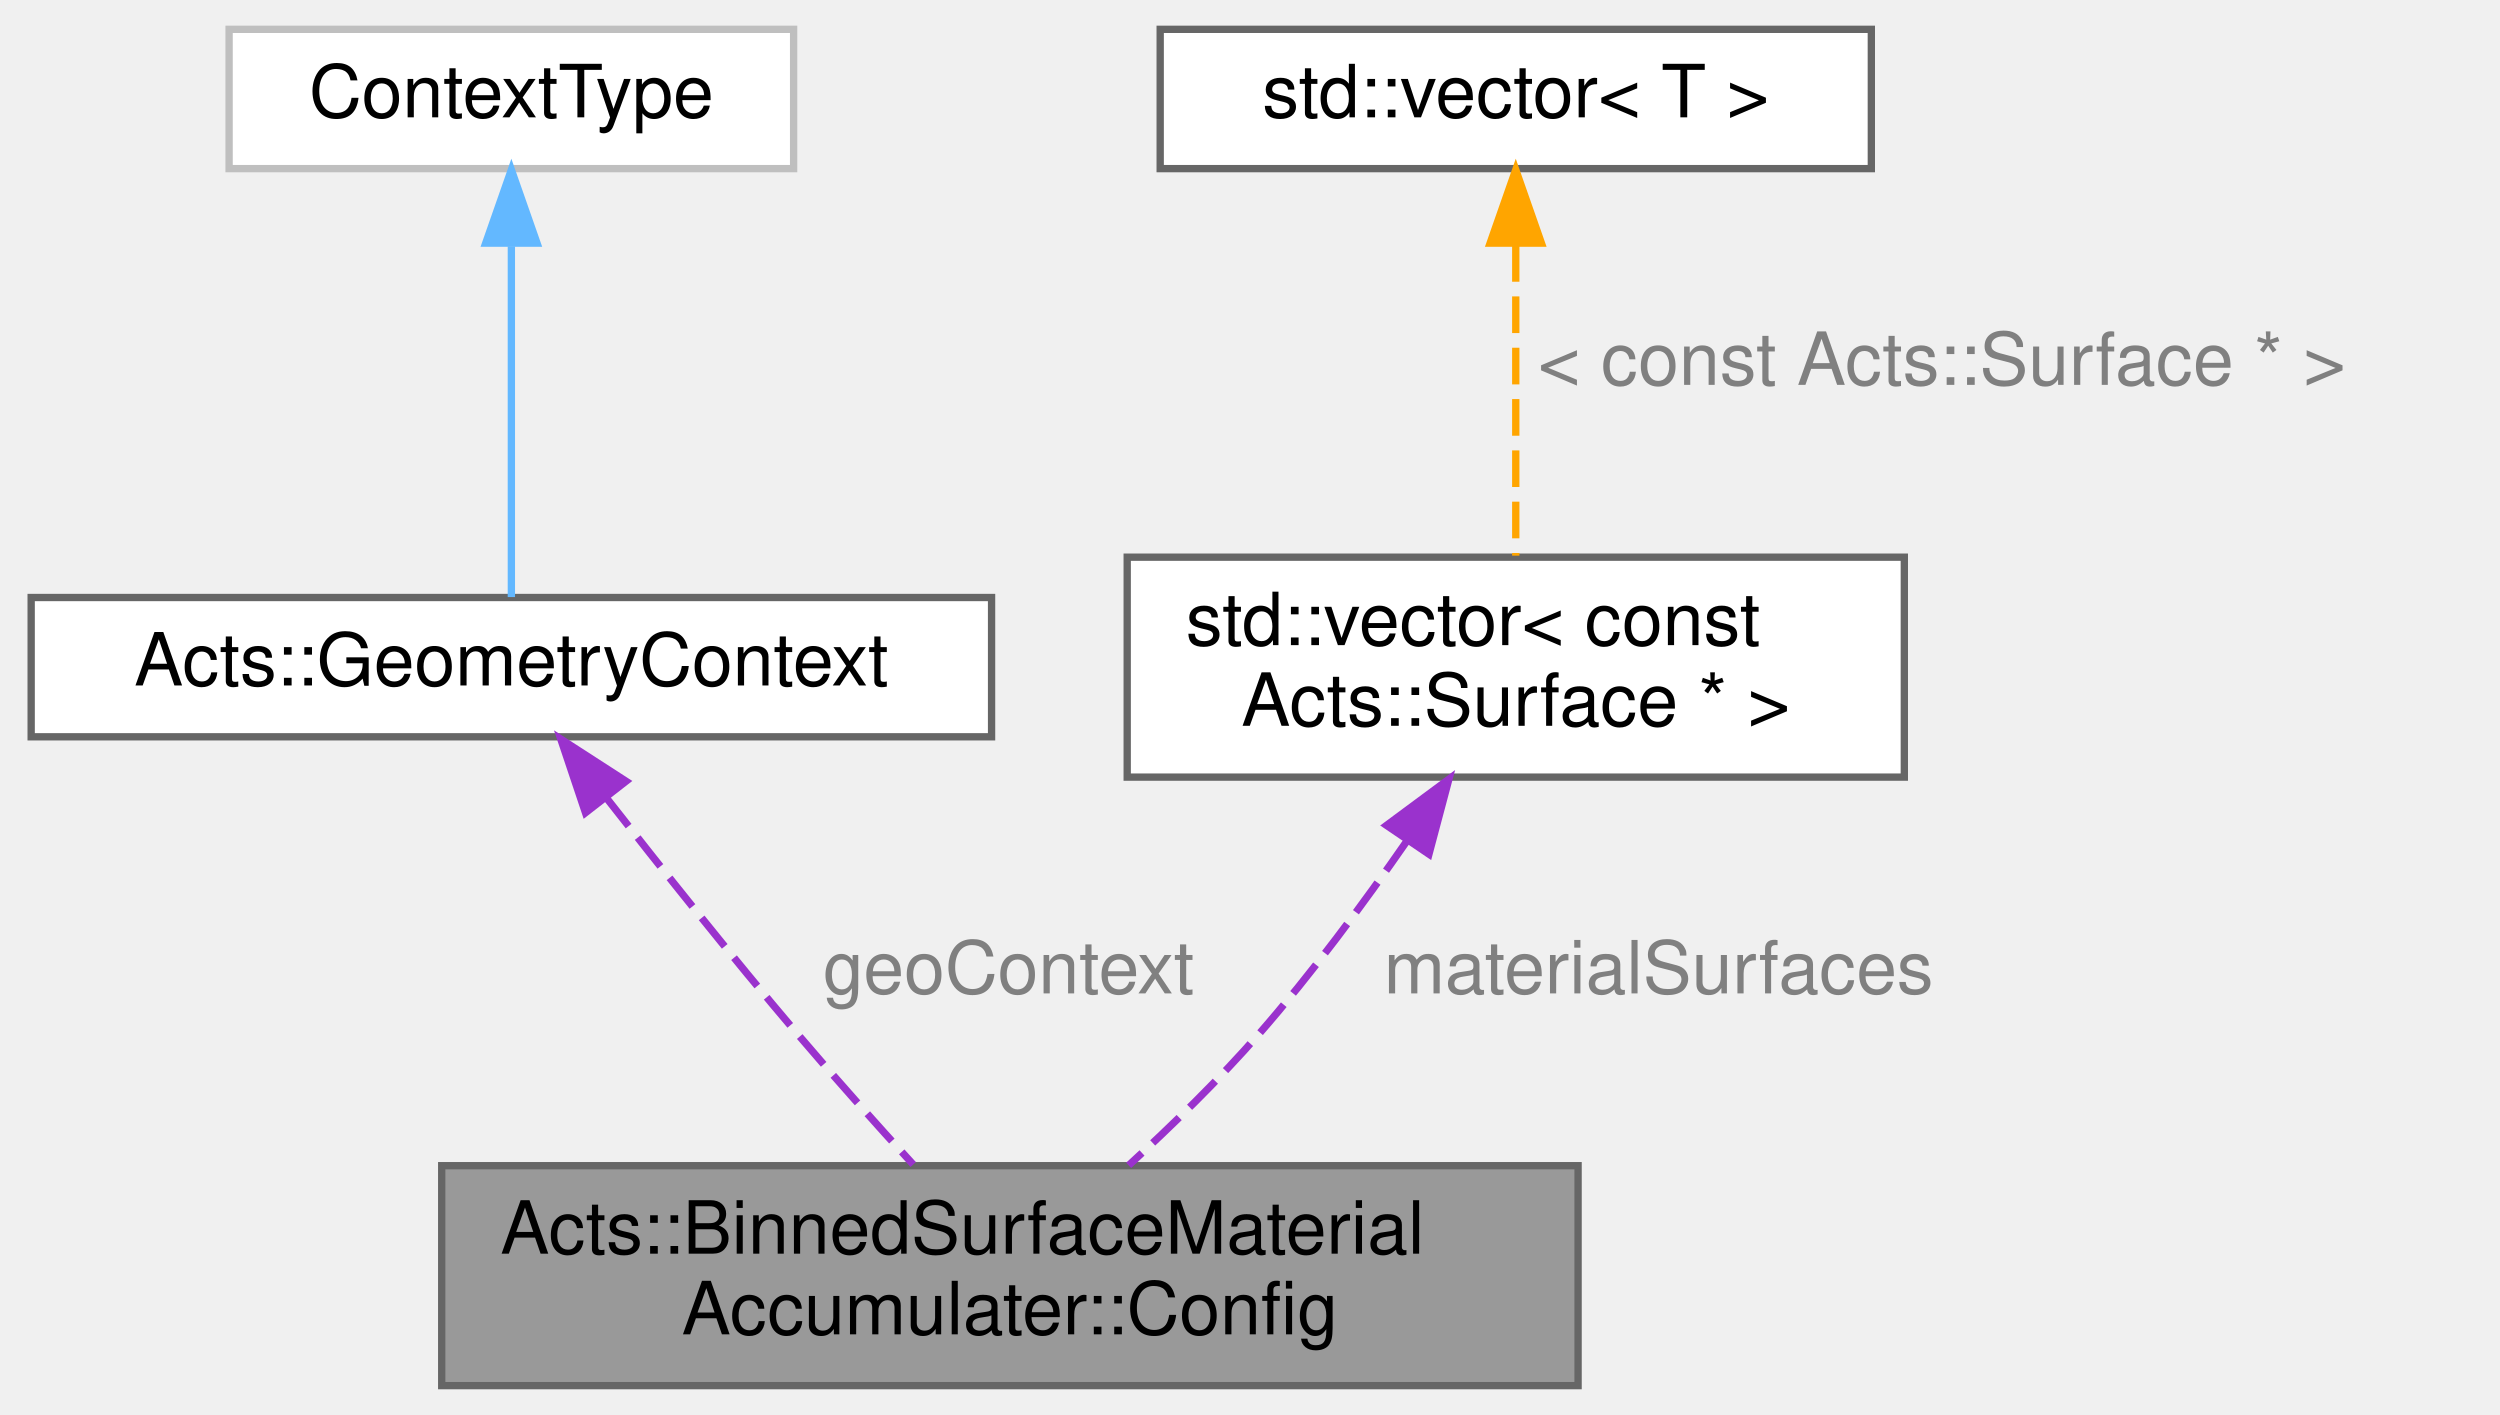
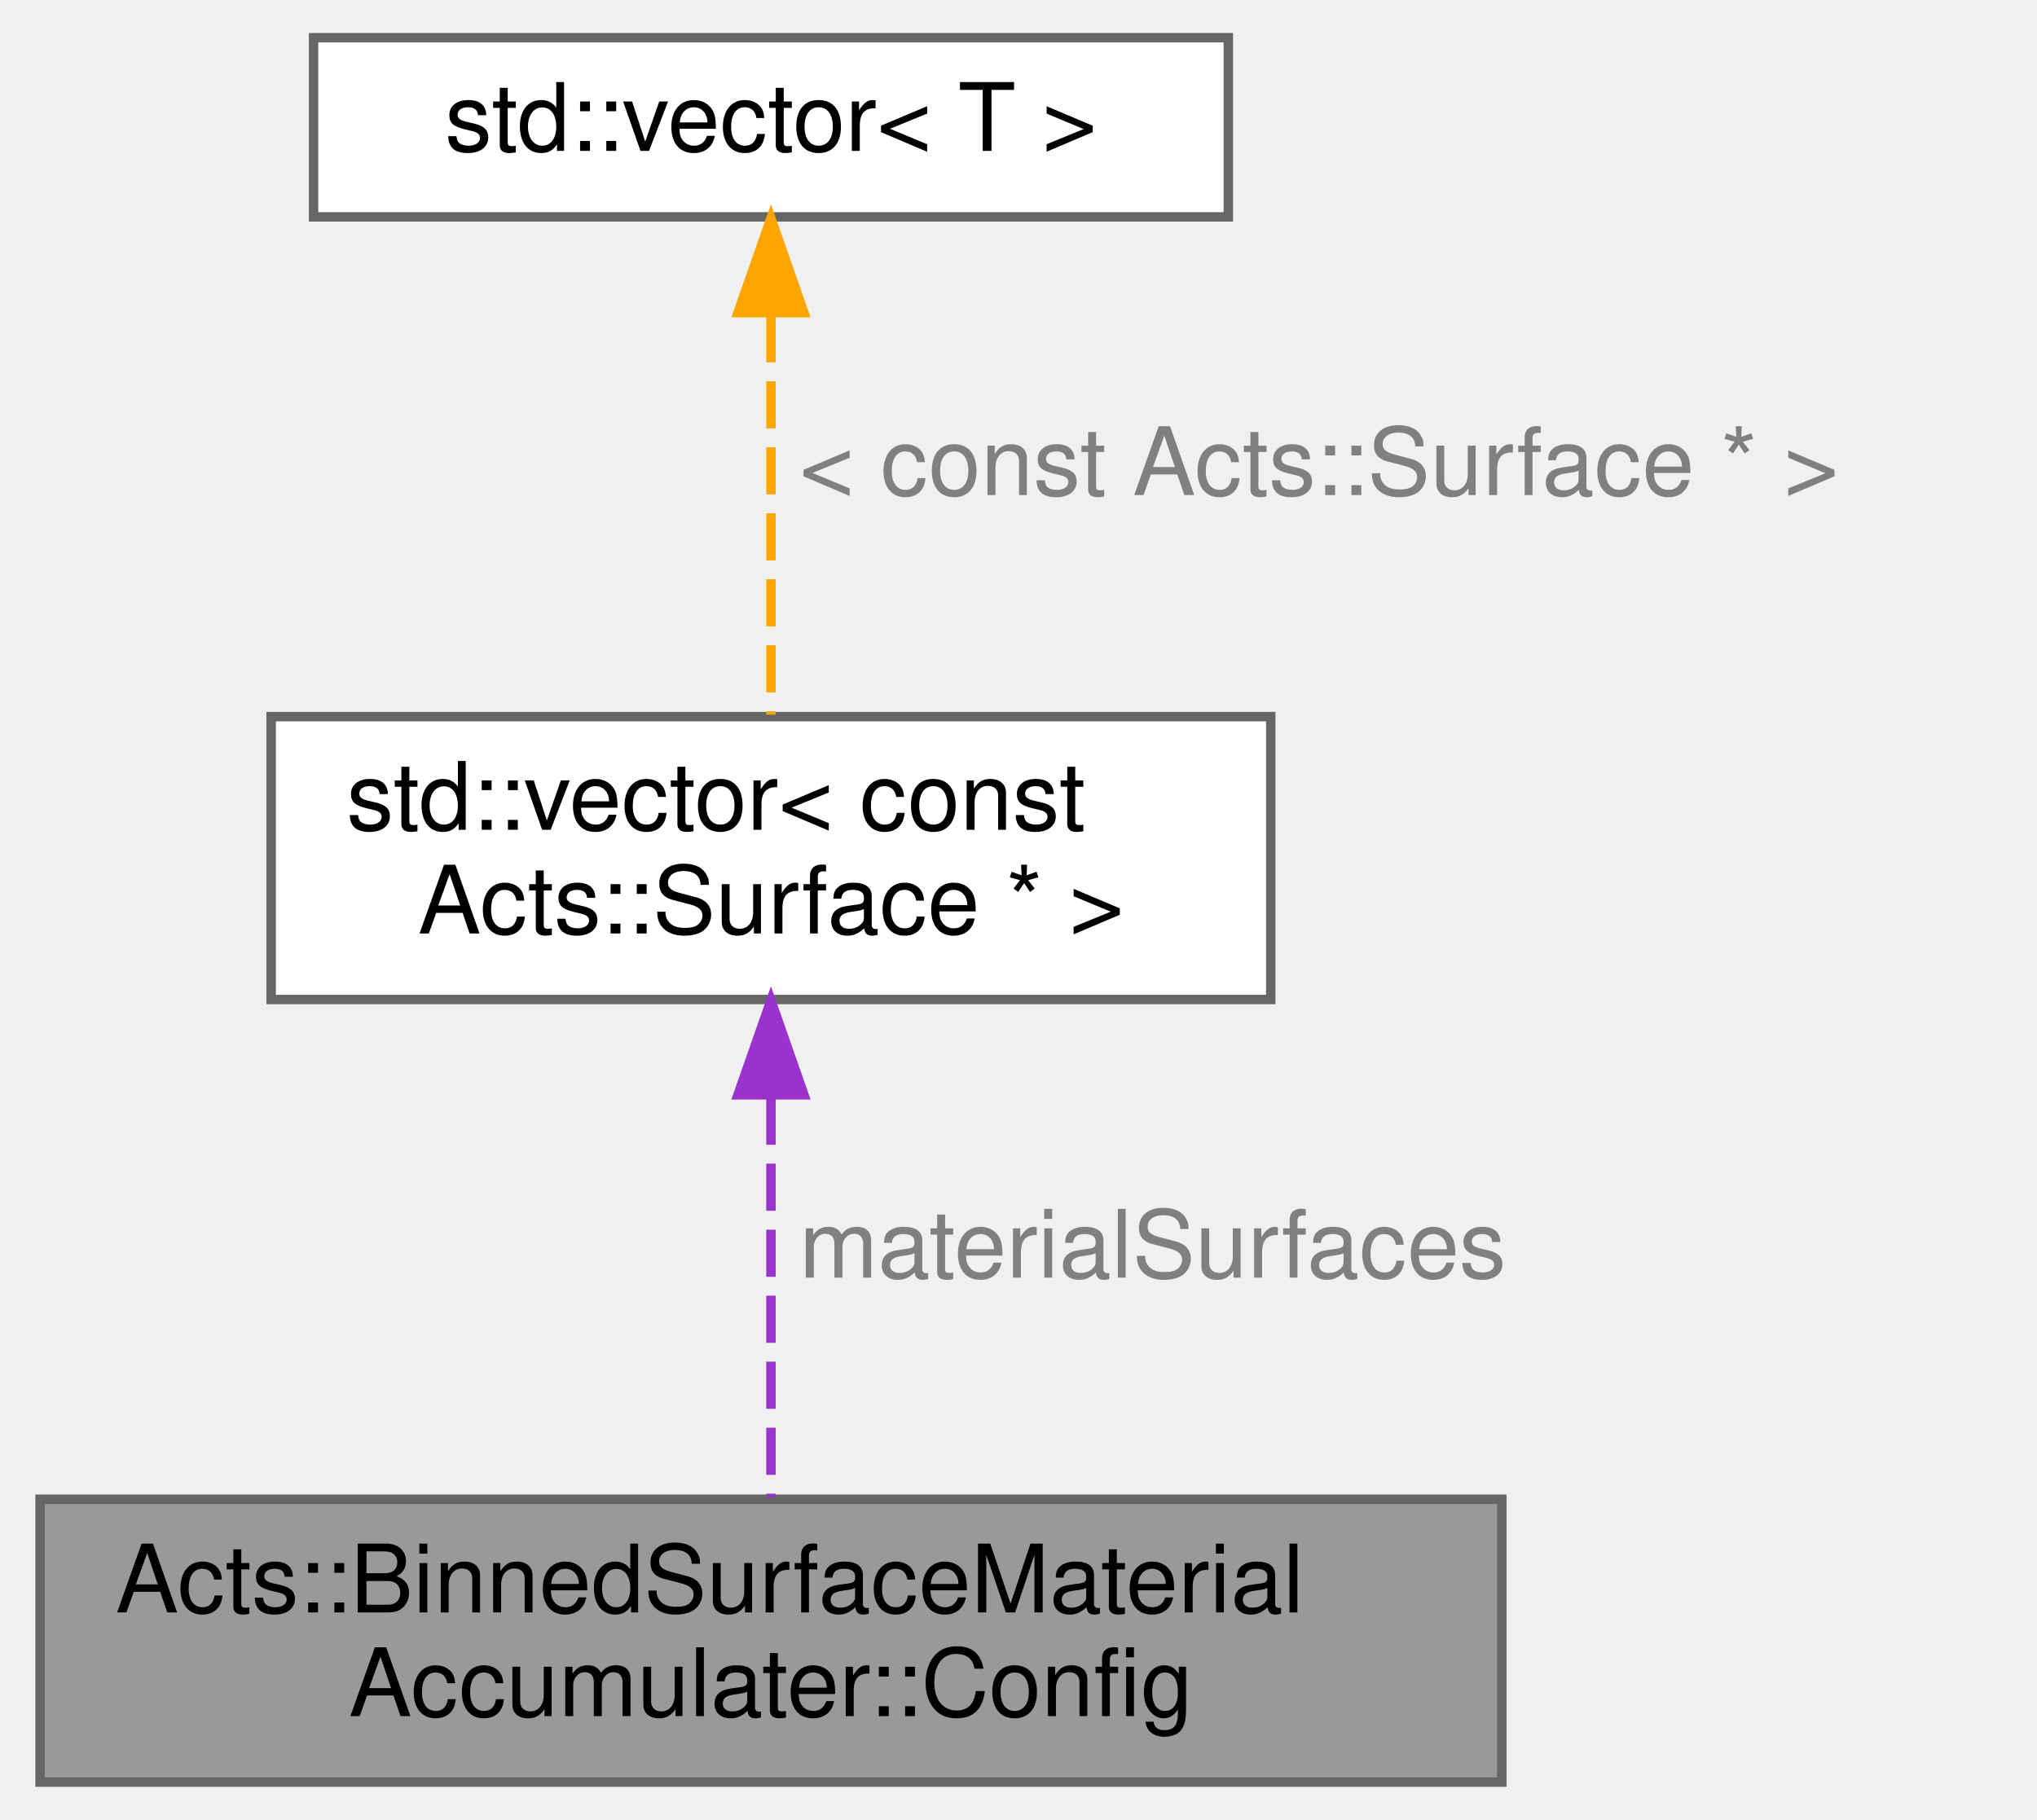
- <svg xmlns="http://www.w3.org/2000/svg" xmlns:xlink="http://www.w3.org/1999/xlink" width="341pt" height="193pt" viewBox="0.00 0.00 340.50 193.00">
+ <svg xmlns="http://www.w3.org/2000/svg" xmlns:xlink="http://www.w3.org/1999/xlink" width="216pt" height="193pt" viewBox="0.00 0.00 215.50 193.00">
  <g id="graph0" class="graph" transform="scale(1 1) rotate(0) translate(4 189)">
    <g id="Node000001" class="node">
      <g id="a_Node000001">
        <a xlink:title="Nested config struct.">
-           <polygon fill="#999999" stroke="#666666" points="211,-30 56,-30 56,0 211,0 211,-30" />
-           <text text-anchor="start" x="64" y="-18" font-family="Helvetica,sans-Serif" font-size="10.00">Acts::BinnedSurfaceMaterial</text>
-           <text text-anchor="middle" x="133.5" y="-7" font-family="Helvetica,sans-Serif" font-size="10.00">Accumulater::Config</text>
+           <polygon fill="#999999" stroke="#666666" points="155,-30 0,-30 0,0 155,0 155,-30" />
+           <text text-anchor="start" x="8" y="-18" font-family="Helvetica,sans-Serif" font-size="10.00">Acts::BinnedSurfaceMaterial</text>
+           <text text-anchor="middle" x="77.5" y="-7" font-family="Helvetica,sans-Serif" font-size="10.00">Accumulater::Config</text>
        </a>
      </g>
    </g>
    <g id="Node000002" class="node">
      <g id="a_Node000002">
-         <a xlink:href="class_acts_1_1_geometry_context.html" target="_top" xlink:title="This is the central definition of the Acts payload object regarding detector geometry status (e....">
-           <polygon fill="white" stroke="#666666" points="131,-107.5 0,-107.5 0,-88.5 131,-88.5 131,-107.5" />
-           <text text-anchor="middle" x="65.5" y="-95.5" font-family="Helvetica,sans-Serif" font-size="10.00">Acts::GeometryContext</text>
+         <a xlink:title=" ">
+           <polygon fill="white" stroke="#666666" points="130.5,-113 24.5,-113 24.5,-83 130.5,-83 130.5,-113" />
+           <text text-anchor="start" x="32.5" y="-101" font-family="Helvetica,sans-Serif" font-size="10.00">std::vector&lt; const</text>
+           <text text-anchor="middle" x="77.5" y="-90" font-family="Helvetica,sans-Serif" font-size="10.00"> Acts::Surface * &gt;</text>
        </a>
      </g>
    </g>
    <g id="edge1_Node000001_Node000002" class="edge">
      <g id="a_edge1_Node000001_Node000002">
        <a xlink:title=" ">
-           <path fill="none" stroke="#9a32cd" stroke-dasharray="5,2" d="M78.4,-80.25C85.88,-70.68 95.55,-58.53 104.5,-48 109.55,-42.06 115.28,-35.66 120.31,-30.16" />
-           <polygon fill="#9a32cd" stroke="#9a32cd" points="75.61,-78.14 72.24,-88.19 81.14,-82.44 75.61,-78.14" />
+           <path fill="none" stroke="#9a32cd" stroke-dasharray="5,2" d="M77.5,-72.59C77.5,-58.75 77.5,-41.91 77.5,-30.22" />
+           <polygon fill="#9a32cd" stroke="#9a32cd" points="74,-72.89 77.5,-82.89 81,-72.89 74,-72.89" />
        </a>
      </g>
-       <text text-anchor="start" x="108" y="-53.5" font-family="Helvetica,sans-Serif" font-size="10.00" fill="grey">geoContext</text>
+       <text text-anchor="start" x="80.5" y="-53.5" font-family="Helvetica,sans-Serif" font-size="10.00" fill="grey">materialSurfaces</text>
    </g>
    <g id="Node000003" class="node">
      <g id="a_Node000003">
        <a xlink:title=" ">
-           <polygon fill="white" stroke="#bfbfbf" points="104,-185 27,-185 27,-166 104,-166 104,-185" />
-           <text text-anchor="middle" x="65.5" y="-173" font-family="Helvetica,sans-Serif" font-size="10.00">ContextType</text>
+           <polygon fill="white" stroke="#666666" points="126,-185 29,-185 29,-166 126,-166 126,-185" />
+           <text text-anchor="middle" x="77.5" y="-173" font-family="Helvetica,sans-Serif" font-size="10.00">std::vector&lt; T &gt;</text>
        </a>
      </g>
    </g>
    <g id="edge2_Node000002_Node000003" class="edge">
      <g id="a_edge2_Node000002_Node000003">
        <a xlink:title=" ">
-           <path fill="none" stroke="#63b8ff" d="M65.5,-155.4C65.5,-140.01 65.5,-119.11 65.5,-107.56" />
-           <polygon fill="#63b8ff" stroke="#63b8ff" points="62,-155.84 65.5,-165.84 69,-155.84 62,-155.84" />
+           <path fill="none" stroke="orange" stroke-dasharray="5,2" d="M77.5,-155.57C77.5,-142.43 77.5,-125.18 77.5,-113.21" />
+           <polygon fill="orange" stroke="orange" points="74,-155.84 77.5,-165.84 81,-155.84 74,-155.84" />
        </a>
      </g>
-     </g>
-     <g id="Node000004" class="node">
-       <g id="a_Node000004">
-         <a xlink:title=" ">
-           <polygon fill="white" stroke="#666666" points="255.5,-113 149.5,-113 149.5,-83 255.5,-83 255.5,-113" />
-           <text text-anchor="start" x="157.5" y="-101" font-family="Helvetica,sans-Serif" font-size="10.00">std::vector&lt; const</text>
-           <text text-anchor="middle" x="202.5" y="-90" font-family="Helvetica,sans-Serif" font-size="10.00"> Acts::Surface * &gt;</text>
-         </a>
-       </g>
-     </g>
-     <g id="edge3_Node000001_Node000004" class="edge">
-       <g id="a_edge3_Node000001_Node000004">
-         <a xlink:title=" ">
-           <path fill="none" stroke="#9a32cd" stroke-dasharray="5,2" d="M187.68,-74.33C181.76,-65.79 174.65,-56.18 167.5,-48 162.06,-41.77 155.56,-35.43 149.7,-30.05" />
-           <polygon fill="#9a32cd" stroke="#9a32cd" points="184.87,-76.42 193.38,-82.72 190.66,-72.49 184.87,-76.42" />
-         </a>
-       </g>
-       <text text-anchor="start" x="184.5" y="-53.5" font-family="Helvetica,sans-Serif" font-size="10.00" fill="grey">materialSurfaces</text>
-     </g>
-     <g id="Node000005" class="node">
-       <g id="a_Node000005">
-         <a xlink:title=" ">
-           <polygon fill="white" stroke="#666666" points="251,-185 154,-185 154,-166 251,-166 251,-185" />
-           <text text-anchor="middle" x="202.5" y="-173" font-family="Helvetica,sans-Serif" font-size="10.00">std::vector&lt; T &gt;</text>
-         </a>
-       </g>
-     </g>
-     <g id="edge4_Node000004_Node000005" class="edge">
-       <g id="a_edge4_Node000004_Node000005">
-         <a xlink:title=" ">
-           <path fill="none" stroke="orange" stroke-dasharray="5,2" d="M202.5,-155.57C202.5,-142.43 202.5,-125.18 202.5,-113.21" />
-           <polygon fill="orange" stroke="orange" points="199,-155.84 202.5,-165.84 206,-155.84 199,-155.84" />
-         </a>
-       </g>
-       <text text-anchor="start" x="205.5" y="-136.5" font-family="Helvetica,sans-Serif" font-size="10.00" fill="grey">&lt; const Acts::Surface * &gt;</text>
+       <text text-anchor="start" x="80.5" y="-136.5" font-family="Helvetica,sans-Serif" font-size="10.00" fill="grey">&lt; const Acts::Surface * &gt;</text>
    </g>
  </g>
</svg>
